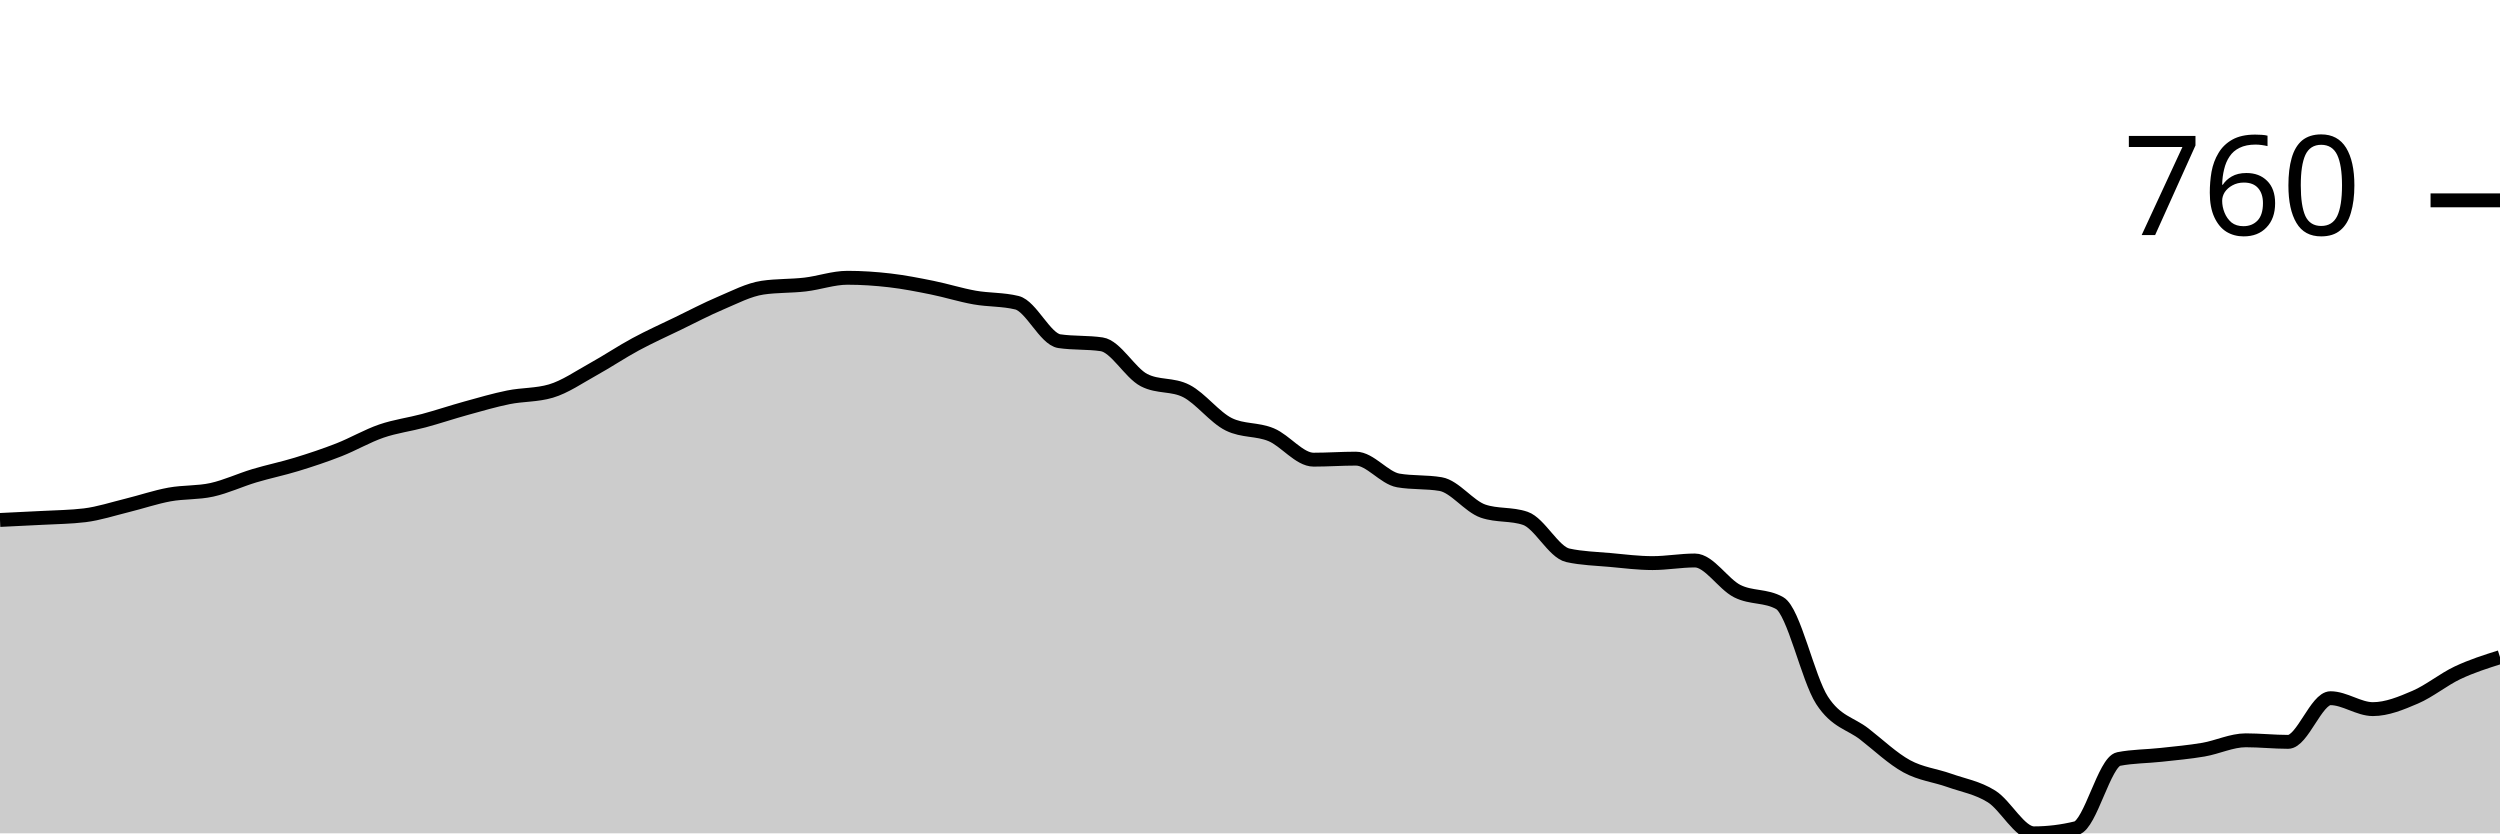
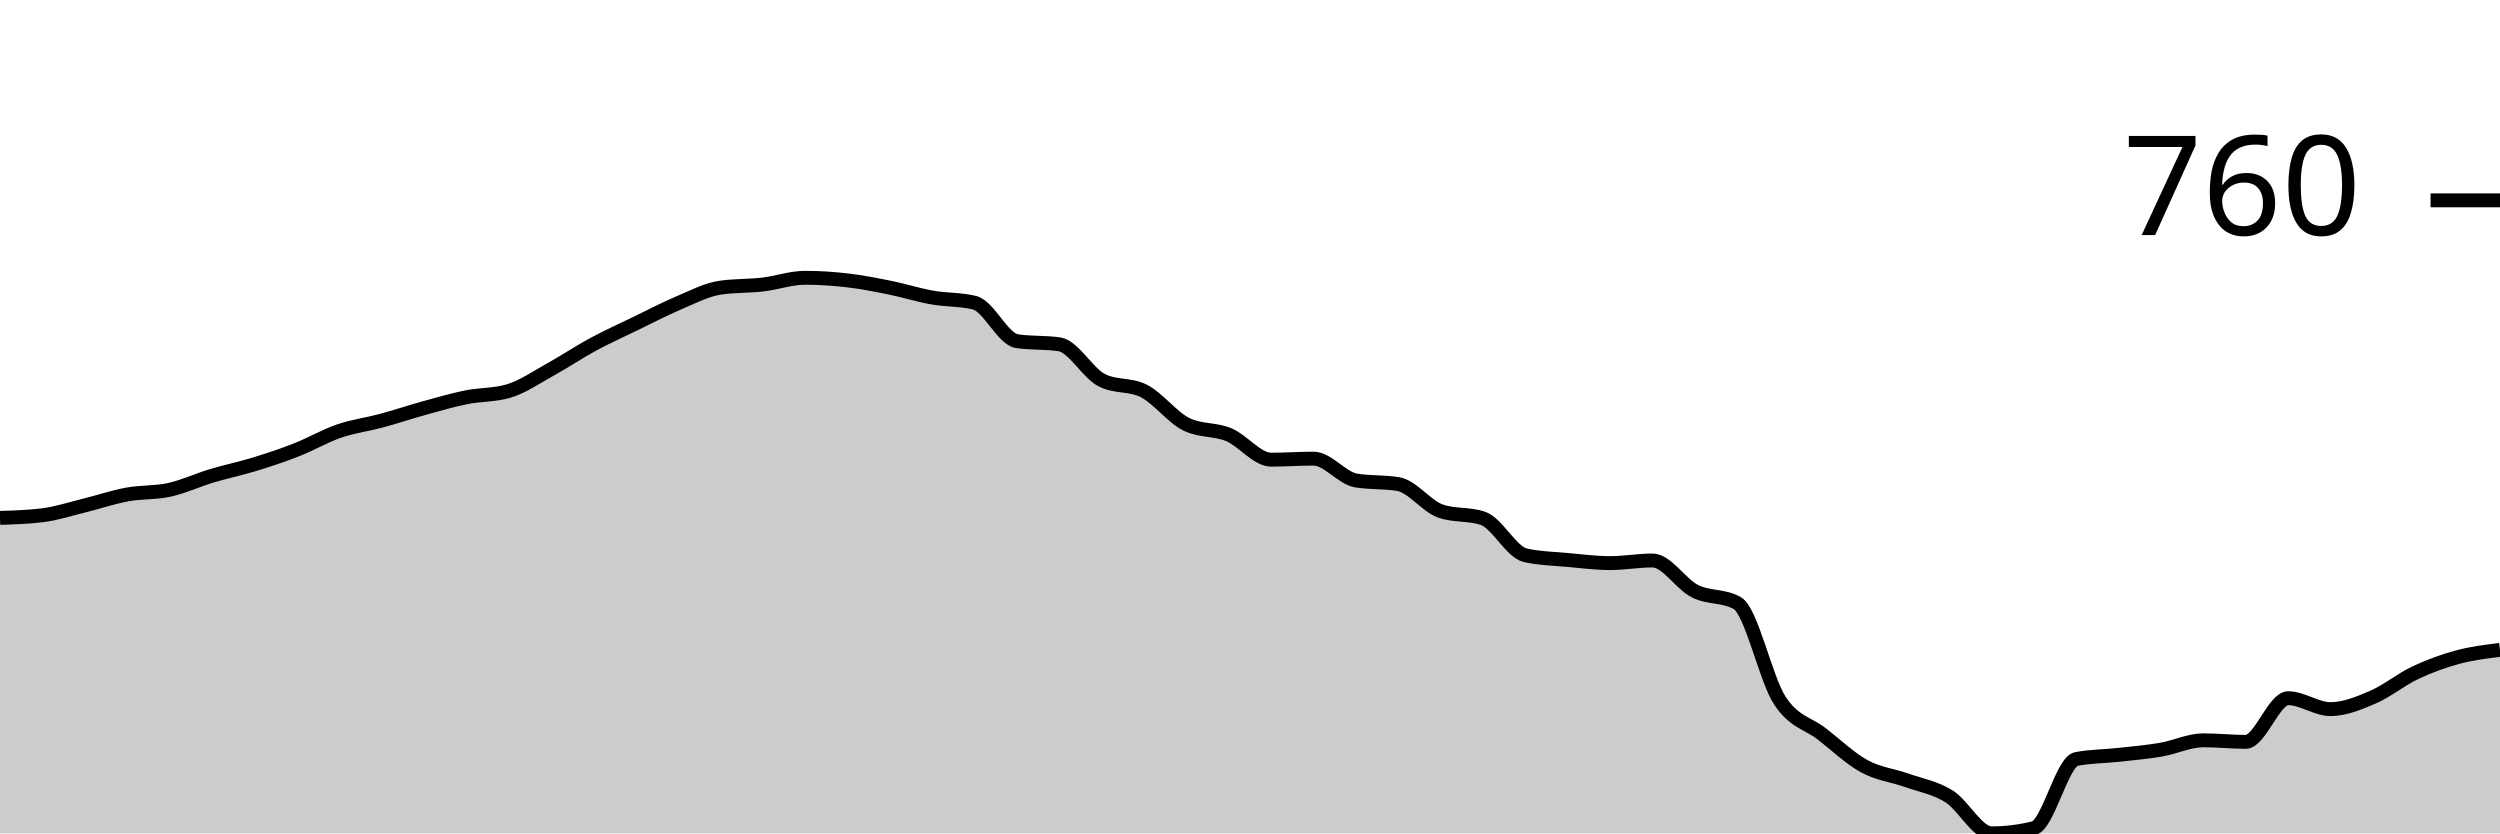
<svg xmlns="http://www.w3.org/2000/svg" viewBox="0 0 180 60">
  <g transform="translate(0,20)">
-     <path class="area" fill="rgba(0, 0, 0, 0.2)" d="M0,17.437C1.017,17.39,2.034,17.343,3.051,17.287C4.068,17.231,5.085,17.225,6.102,17.1C7.119,16.975,8.136,16.639,9.153,16.389C10.169,16.14,11.186,15.79,12.203,15.603C13.22,15.416,14.237,15.491,15.254,15.267C16.271,15.042,17.288,14.562,18.305,14.256C19.322,13.951,20.339,13.745,21.356,13.433C22.373,13.121,23.39,12.785,24.407,12.385C25.424,11.986,26.441,11.388,27.458,11.038C28.475,10.689,29.492,10.564,30.508,10.29C31.525,10.016,32.542,9.673,33.559,9.392C34.576,9.111,35.593,8.812,36.61,8.606C37.627,8.4,38.644,8.457,39.661,8.157C40.678,7.858,41.695,7.147,42.712,6.586C43.729,6.024,44.746,5.338,45.763,4.79C46.78,4.241,47.797,3.785,48.814,3.293C49.831,2.8,50.847,2.264,51.864,1.833C52.881,1.403,53.898,0.861,54.915,0.711C55.932,0.561,56.949,0.605,57.966,0.486C58.983,0.368,60,0,61.017,0C62.034,0,63.051,0.069,64.068,0.187C65.085,0.306,66.102,0.505,67.119,0.711C68.136,0.917,69.153,1.241,70.169,1.422C71.186,1.603,72.203,1.547,73.22,1.796C74.237,2.046,75.254,4.415,76.271,4.565C77.288,4.715,78.305,4.64,79.322,4.79C80.339,4.939,81.356,6.848,82.373,7.371C83.39,7.895,84.407,7.633,85.424,8.157C86.441,8.681,87.458,10.053,88.475,10.552C89.492,11.051,90.508,10.876,91.525,11.3C92.542,11.724,93.559,13.096,94.576,13.096C95.593,13.096,96.61,13.022,97.627,13.022C98.644,13.022,99.661,14.418,100.678,14.593C101.695,14.768,102.712,14.68,103.729,14.855C104.746,15.03,105.763,16.452,106.78,16.801C107.797,17.15,108.814,16.975,109.831,17.325C110.847,17.674,111.864,19.757,112.881,19.981C113.898,20.206,114.915,20.225,115.932,20.318C116.949,20.412,117.966,20.543,118.983,20.543C120,20.543,121.017,20.355,122.034,20.355C123.051,20.355,124.068,22.052,125.085,22.563C126.102,23.075,127.119,22.85,128.136,23.424C129.153,23.998,130.169,28.849,131.186,30.421C132.203,31.993,133.22,32.061,134.237,32.853C135.254,33.645,136.271,34.618,137.288,35.173C138.305,35.728,139.322,35.822,140.339,36.183C141.356,36.545,142.373,36.707,143.39,37.343C144.407,37.979,145.424,40,146.441,40C147.458,40,148.475,39.875,149.492,39.626C150.508,39.376,151.525,34.849,152.542,34.649C153.559,34.45,154.576,34.462,155.593,34.35C156.61,34.238,157.627,34.15,158.644,33.976C159.661,33.801,160.678,33.302,161.695,33.302C162.712,33.302,163.729,33.414,164.746,33.414C165.763,33.414,166.78,30.271,167.797,30.271C168.814,30.271,169.831,31.057,170.847,31.057C171.864,31.057,172.881,30.633,173.898,30.196C174.915,29.76,175.932,28.918,176.949,28.438C177.966,27.958,178.983,27.636,180,27.315L180,40C178.983,40,177.966,40,176.949,40C175.932,40,174.915,40,173.898,40C172.881,40,171.864,40,170.847,40C169.831,40,168.814,40,167.797,40C166.78,40,165.763,40,164.746,40C163.729,40,162.712,40,161.695,40C160.678,40,159.661,40,158.644,40C157.627,40,156.61,40,155.593,40C154.576,40,153.559,40,152.542,40C151.525,40,150.508,40,149.492,40C148.475,40,147.458,40,146.441,40C145.424,40,144.407,40,143.39,40C142.373,40,141.356,40,140.339,40C139.322,40,138.305,40,137.288,40C136.271,40,135.254,40,134.237,40C133.22,40,132.203,40,131.186,40C130.169,40,129.153,40,128.136,40C127.119,40,126.102,40,125.085,40C124.068,40,123.051,40,122.034,40C121.017,40,120,40,118.983,40C117.966,40,116.949,40,115.932,40C114.915,40,113.898,40,112.881,40C111.864,40,110.847,40,109.831,40C108.814,40,107.797,40,106.78,40C105.763,40,104.746,40,103.729,40C102.712,40,101.695,40,100.678,40C99.661,40,98.644,40,97.627,40C96.61,40,95.593,40,94.576,40C93.559,40,92.542,40,91.525,40C90.508,40,89.492,40,88.475,40C87.458,40,86.441,40,85.424,40C84.407,40,83.39,40,82.373,40C81.356,40,80.339,40,79.322,40C78.305,40,77.288,40,76.271,40C75.254,40,74.237,40,73.22,40C72.203,40,71.186,40,70.169,40C69.153,40,68.136,40,67.119,40C66.102,40,65.085,40,64.068,40C63.051,40,62.034,40,61.017,40C60,40,58.983,40,57.966,40C56.949,40,55.932,40,54.915,40C53.898,40,52.881,40,51.864,40C50.847,40,49.831,40,48.814,40C47.797,40,46.78,40,45.763,40C44.746,40,43.729,40,42.712,40C41.695,40,40.678,40,39.661,40C38.644,40,37.627,40,36.61,40C35.593,40,34.576,40,33.559,40C32.542,40,31.525,40,30.508,40C29.492,40,28.475,40,27.458,40C26.441,40,25.424,40,24.407,40C23.39,40,22.373,40,21.356,40C20.339,40,19.322,40,18.305,40C17.288,40,16.271,40,15.254,40C14.237,40,13.22,40,12.203,40C11.186,40,10.169,40,9.153,40C8.136,40,7.119,40,6.102,40C5.085,40,4.068,40,3.051,40C2.034,40,1.017,40,0,40Z" />
-     <path class="line" stroke="black" fill="none" d="M0,17.437C1.017,17.39,2.034,17.343,3.051,17.287C4.068,17.231,5.085,17.225,6.102,17.1C7.119,16.975,8.136,16.639,9.153,16.389C10.169,16.14,11.186,15.79,12.203,15.603C13.22,15.416,14.237,15.491,15.254,15.267C16.271,15.042,17.288,14.562,18.305,14.256C19.322,13.951,20.339,13.745,21.356,13.433C22.373,13.121,23.39,12.785,24.407,12.385C25.424,11.986,26.441,11.388,27.458,11.038C28.475,10.689,29.492,10.564,30.508,10.29C31.525,10.016,32.542,9.673,33.559,9.392C34.576,9.111,35.593,8.812,36.61,8.606C37.627,8.4,38.644,8.457,39.661,8.157C40.678,7.858,41.695,7.147,42.712,6.586C43.729,6.024,44.746,5.338,45.763,4.79C46.78,4.241,47.797,3.785,48.814,3.293C49.831,2.8,50.847,2.264,51.864,1.833C52.881,1.403,53.898,0.861,54.915,0.711C55.932,0.561,56.949,0.605,57.966,0.486C58.983,0.368,60,0,61.017,0C62.034,0,63.051,0.069,64.068,0.187C65.085,0.306,66.102,0.505,67.119,0.711C68.136,0.917,69.153,1.241,70.169,1.422C71.186,1.603,72.203,1.547,73.22,1.796C74.237,2.046,75.254,4.415,76.271,4.565C77.288,4.715,78.305,4.64,79.322,4.79C80.339,4.939,81.356,6.848,82.373,7.371C83.39,7.895,84.407,7.633,85.424,8.157C86.441,8.681,87.458,10.053,88.475,10.552C89.492,11.051,90.508,10.876,91.525,11.3C92.542,11.724,93.559,13.096,94.576,13.096C95.593,13.096,96.61,13.022,97.627,13.022C98.644,13.022,99.661,14.418,100.678,14.593C101.695,14.768,102.712,14.68,103.729,14.855C104.746,15.03,105.763,16.452,106.78,16.801C107.797,17.15,108.814,16.975,109.831,17.325C110.847,17.674,111.864,19.757,112.881,19.981C113.898,20.206,114.915,20.225,115.932,20.318C116.949,20.412,117.966,20.543,118.983,20.543C120,20.543,121.017,20.355,122.034,20.355C123.051,20.355,124.068,22.052,125.085,22.563C126.102,23.075,127.119,22.85,128.136,23.424C129.153,23.998,130.169,28.849,131.186,30.421C132.203,31.993,133.22,32.061,134.237,32.853C135.254,33.645,136.271,34.618,137.288,35.173C138.305,35.728,139.322,35.822,140.339,36.183C141.356,36.545,142.373,36.707,143.39,37.343C144.407,37.979,145.424,40,146.441,40C147.458,40,148.475,39.875,149.492,39.626C150.508,39.376,151.525,34.849,152.542,34.649C153.559,34.45,154.576,34.462,155.593,34.35C156.61,34.238,157.627,34.15,158.644,33.976C159.661,33.801,160.678,33.302,161.695,33.302C162.712,33.302,163.729,33.414,164.746,33.414C165.763,33.414,166.78,30.271,167.797,30.271C168.814,30.271,169.831,31.057,170.847,31.057C171.864,31.057,172.881,30.633,173.898,30.196C174.915,29.76,175.932,28.918,176.949,28.438C177.966,27.958,178.983,27.636,180,27.315" />
+     <path class="area" fill="rgba(0, 0, 0, 0.2)" d="M0,17.287C1.017,17.256,2.034,17.225,3.051,17.1C4.068,16.975,5.085,16.639,6.102,16.389C7.119,16.14,8.136,15.79,9.153,15.603C10.169,15.416,11.186,15.491,12.203,15.267C13.22,15.042,14.237,14.562,15.254,14.256C16.271,13.951,17.288,13.745,18.305,13.433C19.322,13.121,20.339,12.785,21.356,12.385C22.373,11.986,23.39,11.388,24.407,11.038C25.424,10.689,26.441,10.564,27.458,10.29C28.475,10.016,29.492,9.673,30.508,9.392C31.525,9.111,32.542,8.812,33.559,8.606C34.576,8.4,35.593,8.457,36.61,8.157C37.627,7.858,38.644,7.147,39.661,6.586C40.678,6.024,41.695,5.338,42.712,4.79C43.729,4.241,44.746,3.785,45.763,3.293C46.78,2.8,47.797,2.264,48.814,1.833C49.831,1.403,50.847,0.861,51.864,0.711C52.881,0.561,53.898,0.605,54.915,0.486C55.932,0.368,56.949,0,57.966,0C58.983,0,60,0.069,61.017,0.187C62.034,0.306,63.051,0.505,64.068,0.711C65.085,0.917,66.102,1.241,67.119,1.422C68.136,1.603,69.153,1.547,70.169,1.796C71.186,2.046,72.203,4.415,73.22,4.565C74.237,4.715,75.254,4.64,76.271,4.79C77.288,4.939,78.305,6.848,79.322,7.371C80.339,7.895,81.356,7.633,82.373,8.157C83.39,8.681,84.407,10.053,85.424,10.552C86.441,11.051,87.458,10.876,88.475,11.3C89.492,11.724,90.508,13.096,91.525,13.096C92.542,13.096,93.559,13.022,94.576,13.022C95.593,13.022,96.61,14.418,97.627,14.593C98.644,14.768,99.661,14.68,100.678,14.855C101.695,15.03,102.712,16.452,103.729,16.801C104.746,17.15,105.763,16.975,106.78,17.325C107.797,17.674,108.814,19.757,109.831,19.981C110.847,20.206,111.864,20.225,112.881,20.318C113.898,20.412,114.915,20.543,115.932,20.543C116.949,20.543,117.966,20.355,118.983,20.355C120,20.355,121.017,22.052,122.034,22.563C123.051,23.075,124.068,22.85,125.085,23.424C126.102,23.998,127.119,28.849,128.136,30.421C129.153,31.993,130.169,32.061,131.186,32.853C132.203,33.645,133.22,34.618,134.237,35.173C135.254,35.728,136.271,35.822,137.288,36.183C138.305,36.545,139.322,36.707,140.339,37.343C141.356,37.979,142.373,40,143.39,40C144.407,40,145.424,39.875,146.441,39.626C147.458,39.376,148.475,34.849,149.492,34.649C150.508,34.45,151.525,34.462,152.542,34.35C153.559,34.238,154.576,34.15,155.593,33.976C156.61,33.801,157.627,33.302,158.644,33.302C159.661,33.302,160.678,33.414,161.695,33.414C162.712,33.414,163.729,30.271,164.746,30.271C165.763,30.271,166.78,31.057,167.797,31.057C168.814,31.057,169.831,30.633,170.847,30.196C171.864,29.76,172.881,28.918,173.898,28.438C174.915,27.958,175.932,27.59,176.949,27.315C177.966,27.041,178.983,26.916,180,26.791L180,40C178.983,40,177.966,40,176.949,40C175.932,40,174.915,40,173.898,40C172.881,40,171.864,40,170.847,40C169.831,40,168.814,40,167.797,40C166.78,40,165.763,40,164.746,40C163.729,40,162.712,40,161.695,40C160.678,40,159.661,40,158.644,40C157.627,40,156.61,40,155.593,40C154.576,40,153.559,40,152.542,40C151.525,40,150.508,40,149.492,40C148.475,40,147.458,40,146.441,40C145.424,40,144.407,40,143.39,40C142.373,40,141.356,40,140.339,40C139.322,40,138.305,40,137.288,40C136.271,40,135.254,40,134.237,40C133.22,40,132.203,40,131.186,40C130.169,40,129.153,40,128.136,40C127.119,40,126.102,40,125.085,40C124.068,40,123.051,40,122.034,40C121.017,40,120,40,118.983,40C117.966,40,116.949,40,115.932,40C114.915,40,113.898,40,112.881,40C111.864,40,110.847,40,109.831,40C108.814,40,107.797,40,106.78,40C105.763,40,104.746,40,103.729,40C102.712,40,101.695,40,100.678,40C99.661,40,98.644,40,97.627,40C96.61,40,95.593,40,94.576,40C93.559,40,92.542,40,91.525,40C90.508,40,89.492,40,88.475,40C87.458,40,86.441,40,85.424,40C84.407,40,83.39,40,82.373,40C81.356,40,80.339,40,79.322,40C78.305,40,77.288,40,76.271,40C75.254,40,74.237,40,73.22,40C72.203,40,71.186,40,70.169,40C69.153,40,68.136,40,67.119,40C66.102,40,65.085,40,64.068,40C63.051,40,62.034,40,61.017,40C60,40,58.983,40,57.966,40C56.949,40,55.932,40,54.915,40C53.898,40,52.881,40,51.864,40C50.847,40,49.831,40,48.814,40C47.797,40,46.78,40,45.763,40C44.746,40,43.729,40,42.712,40C41.695,40,40.678,40,39.661,40C38.644,40,37.627,40,36.61,40C35.593,40,34.576,40,33.559,40C32.542,40,31.525,40,30.508,40C29.492,40,28.475,40,27.458,40C26.441,40,25.424,40,24.407,40C23.39,40,22.373,40,21.356,40C20.339,40,19.322,40,18.305,40C17.288,40,16.271,40,15.254,40C14.237,40,13.22,40,12.203,40C11.186,40,10.169,40,9.153,40C8.136,40,7.119,40,6.102,40C5.085,40,4.068,40,3.051,40C2.034,40,1.017,40,0,40Z" />
+     <path class="line" stroke="black" fill="none" d="M0,17.287C1.017,17.256,2.034,17.225,3.051,17.1C4.068,16.975,5.085,16.639,6.102,16.389C7.119,16.14,8.136,15.79,9.153,15.603C10.169,15.416,11.186,15.491,12.203,15.267C13.22,15.042,14.237,14.562,15.254,14.256C16.271,13.951,17.288,13.745,18.305,13.433C19.322,13.121,20.339,12.785,21.356,12.385C22.373,11.986,23.39,11.388,24.407,11.038C25.424,10.689,26.441,10.564,27.458,10.29C28.475,10.016,29.492,9.673,30.508,9.392C31.525,9.111,32.542,8.812,33.559,8.606C34.576,8.4,35.593,8.457,36.61,8.157C37.627,7.858,38.644,7.147,39.661,6.586C40.678,6.024,41.695,5.338,42.712,4.79C43.729,4.241,44.746,3.785,45.763,3.293C46.78,2.8,47.797,2.264,48.814,1.833C49.831,1.403,50.847,0.861,51.864,0.711C52.881,0.561,53.898,0.605,54.915,0.486C55.932,0.368,56.949,0,57.966,0C58.983,0,60,0.069,61.017,0.187C62.034,0.306,63.051,0.505,64.068,0.711C65.085,0.917,66.102,1.241,67.119,1.422C68.136,1.603,69.153,1.547,70.169,1.796C71.186,2.046,72.203,4.415,73.22,4.565C74.237,4.715,75.254,4.64,76.271,4.79C77.288,4.939,78.305,6.848,79.322,7.371C80.339,7.895,81.356,7.633,82.373,8.157C83.39,8.681,84.407,10.053,85.424,10.552C86.441,11.051,87.458,10.876,88.475,11.3C89.492,11.724,90.508,13.096,91.525,13.096C92.542,13.096,93.559,13.022,94.576,13.022C95.593,13.022,96.61,14.418,97.627,14.593C98.644,14.768,99.661,14.68,100.678,14.855C101.695,15.03,102.712,16.452,103.729,16.801C104.746,17.15,105.763,16.975,106.78,17.325C107.797,17.674,108.814,19.757,109.831,19.981C110.847,20.206,111.864,20.225,112.881,20.318C113.898,20.412,114.915,20.543,115.932,20.543C116.949,20.543,117.966,20.355,118.983,20.355C120,20.355,121.017,22.052,122.034,22.563C123.051,23.075,124.068,22.85,125.085,23.424C126.102,23.998,127.119,28.849,128.136,30.421C129.153,31.993,130.169,32.061,131.186,32.853C132.203,33.645,133.22,34.618,134.237,35.173C135.254,35.728,136.271,35.822,137.288,36.183C138.305,36.545,139.322,36.707,140.339,37.343C141.356,37.979,142.373,40,143.39,40C144.407,40,145.424,39.875,146.441,39.626C147.458,39.376,148.475,34.849,149.492,34.649C150.508,34.45,151.525,34.462,152.542,34.35C153.559,34.238,154.576,34.15,155.593,33.976C156.61,33.801,157.627,33.302,158.644,33.302C159.661,33.302,160.678,33.414,161.695,33.414C162.712,33.414,163.729,30.271,164.746,30.271C165.763,30.271,166.78,31.057,167.797,31.057C168.814,31.057,169.831,30.633,170.847,30.196C171.864,29.76,172.881,28.918,173.898,28.438C174.915,27.958,175.932,27.59,176.949,27.315C177.966,27.041,178.983,26.916,180,26.791" />
    <path class="axis-ceiling" stroke-width="1" stroke="black" fill="none" d="M175,-5.575L180,-5.575" />
    <text class="axis-ceiling-label" font-family="sans-serif" text-anchor="end" font-size="10px" x="170" y="-3.075">760</text>
  </g>
</svg>
